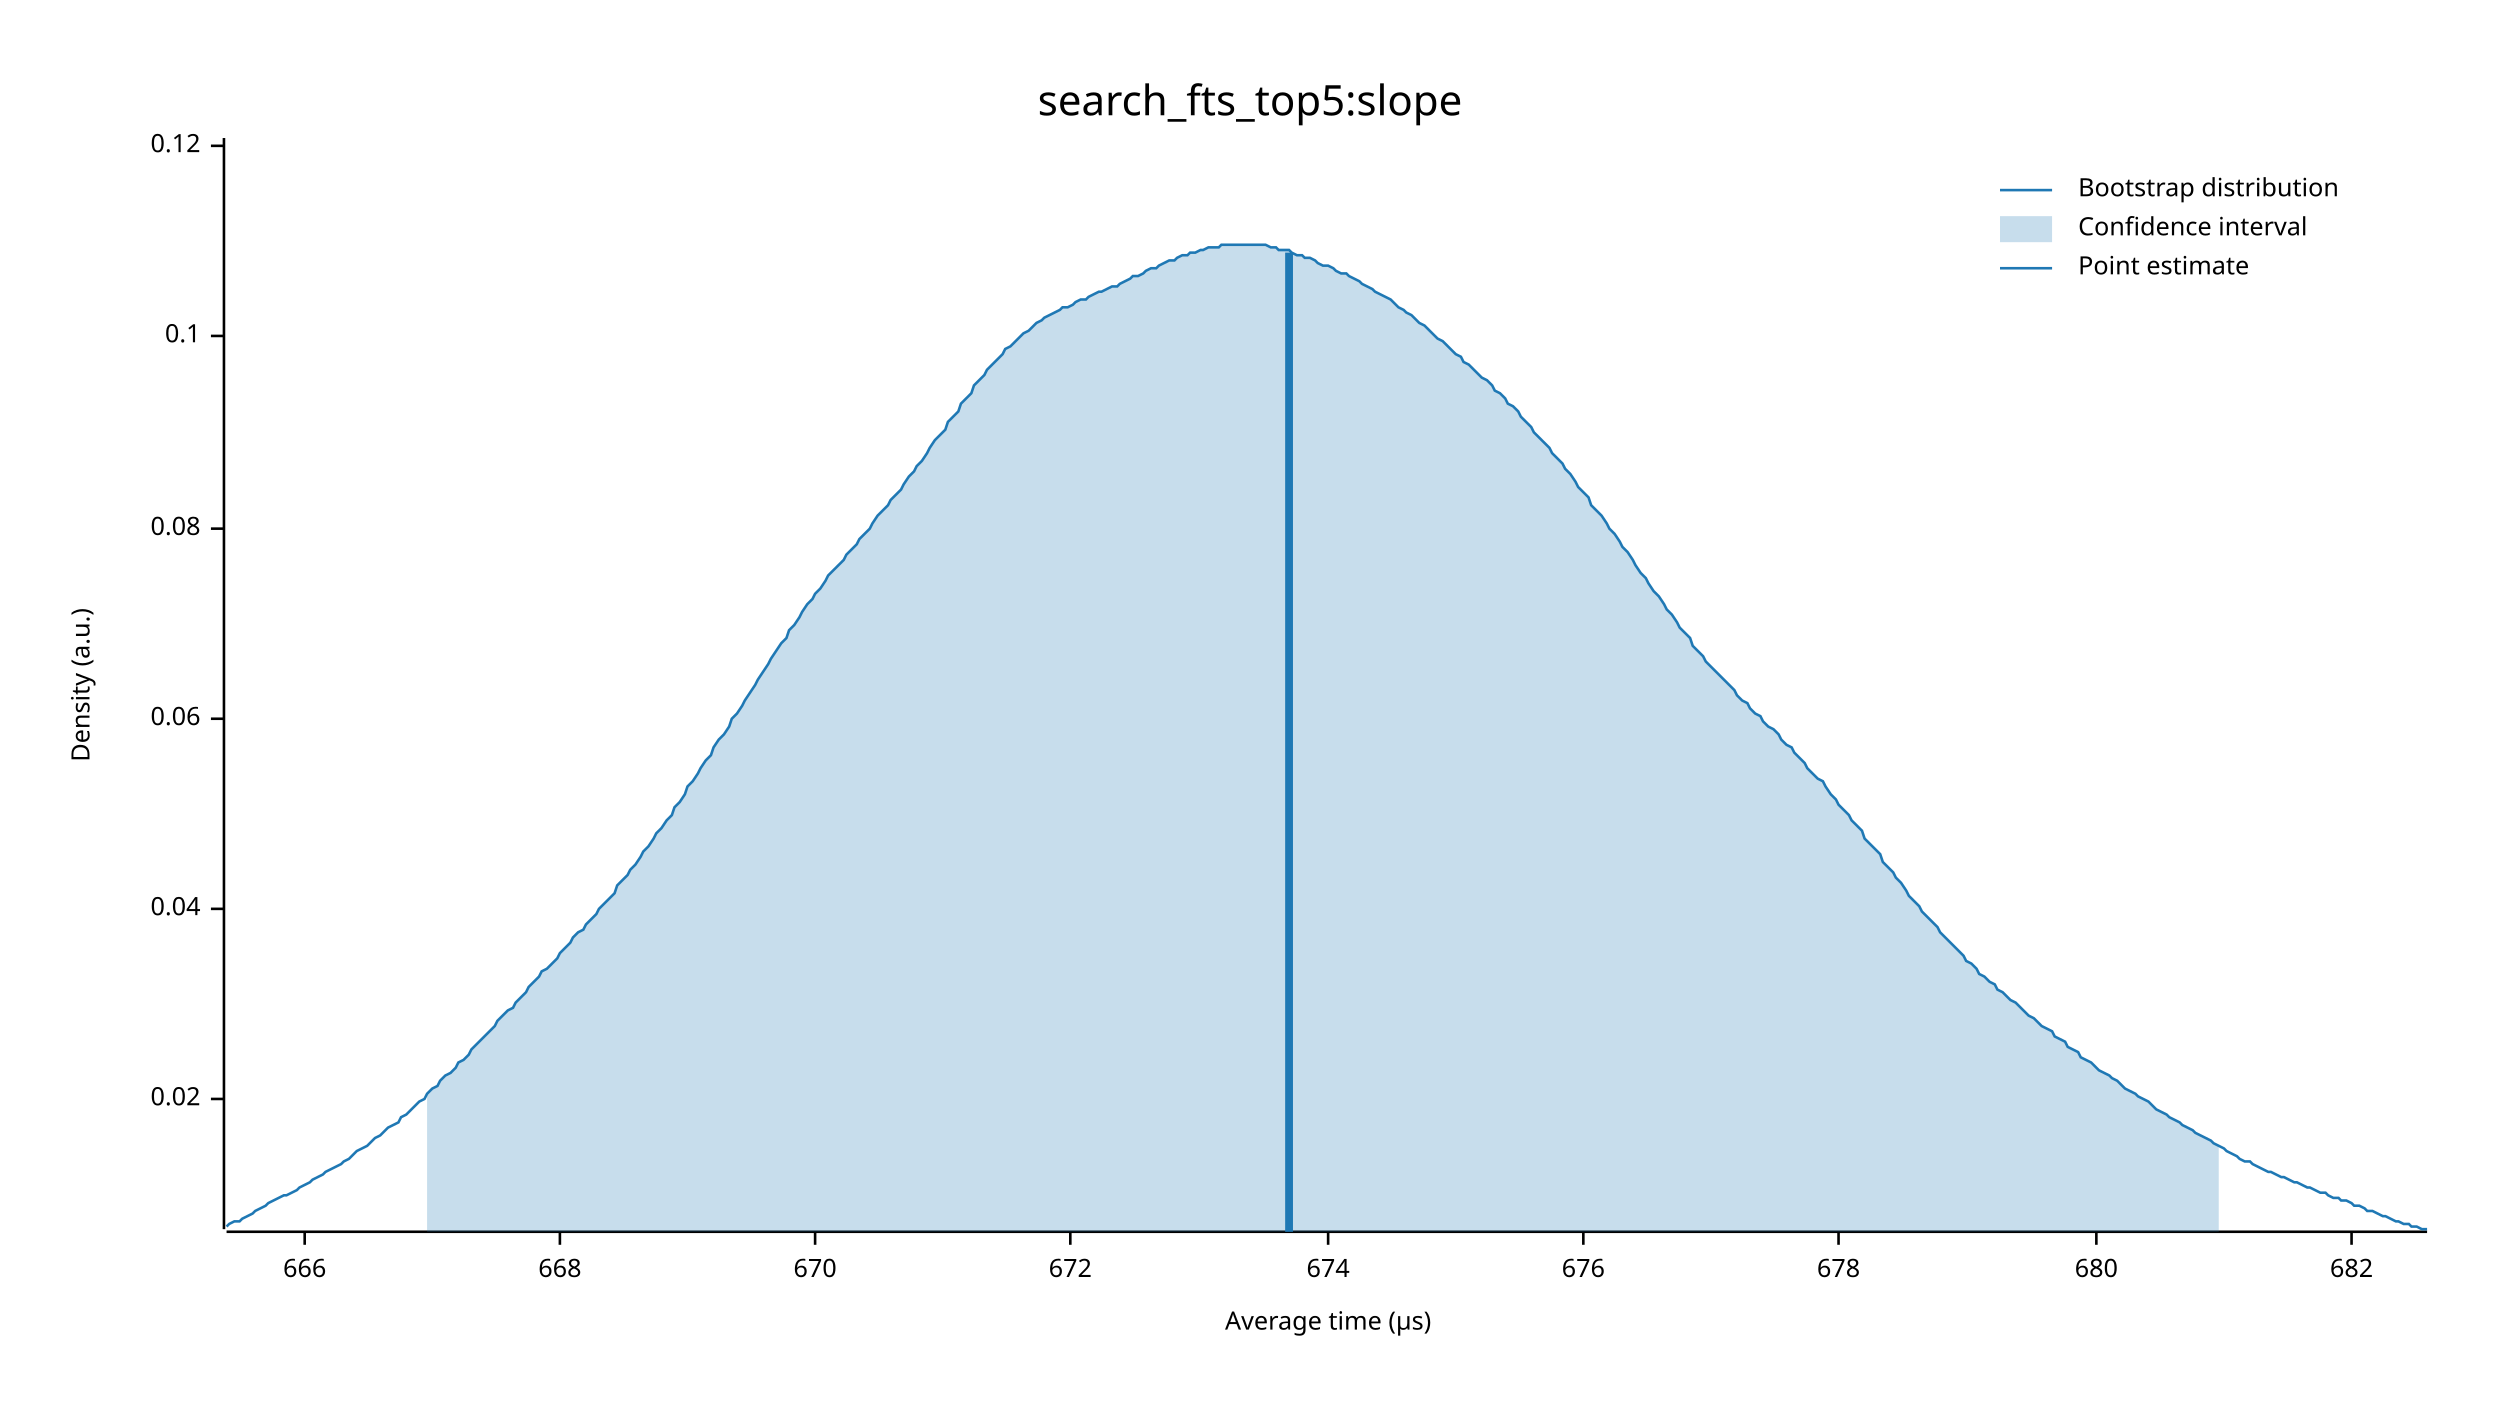
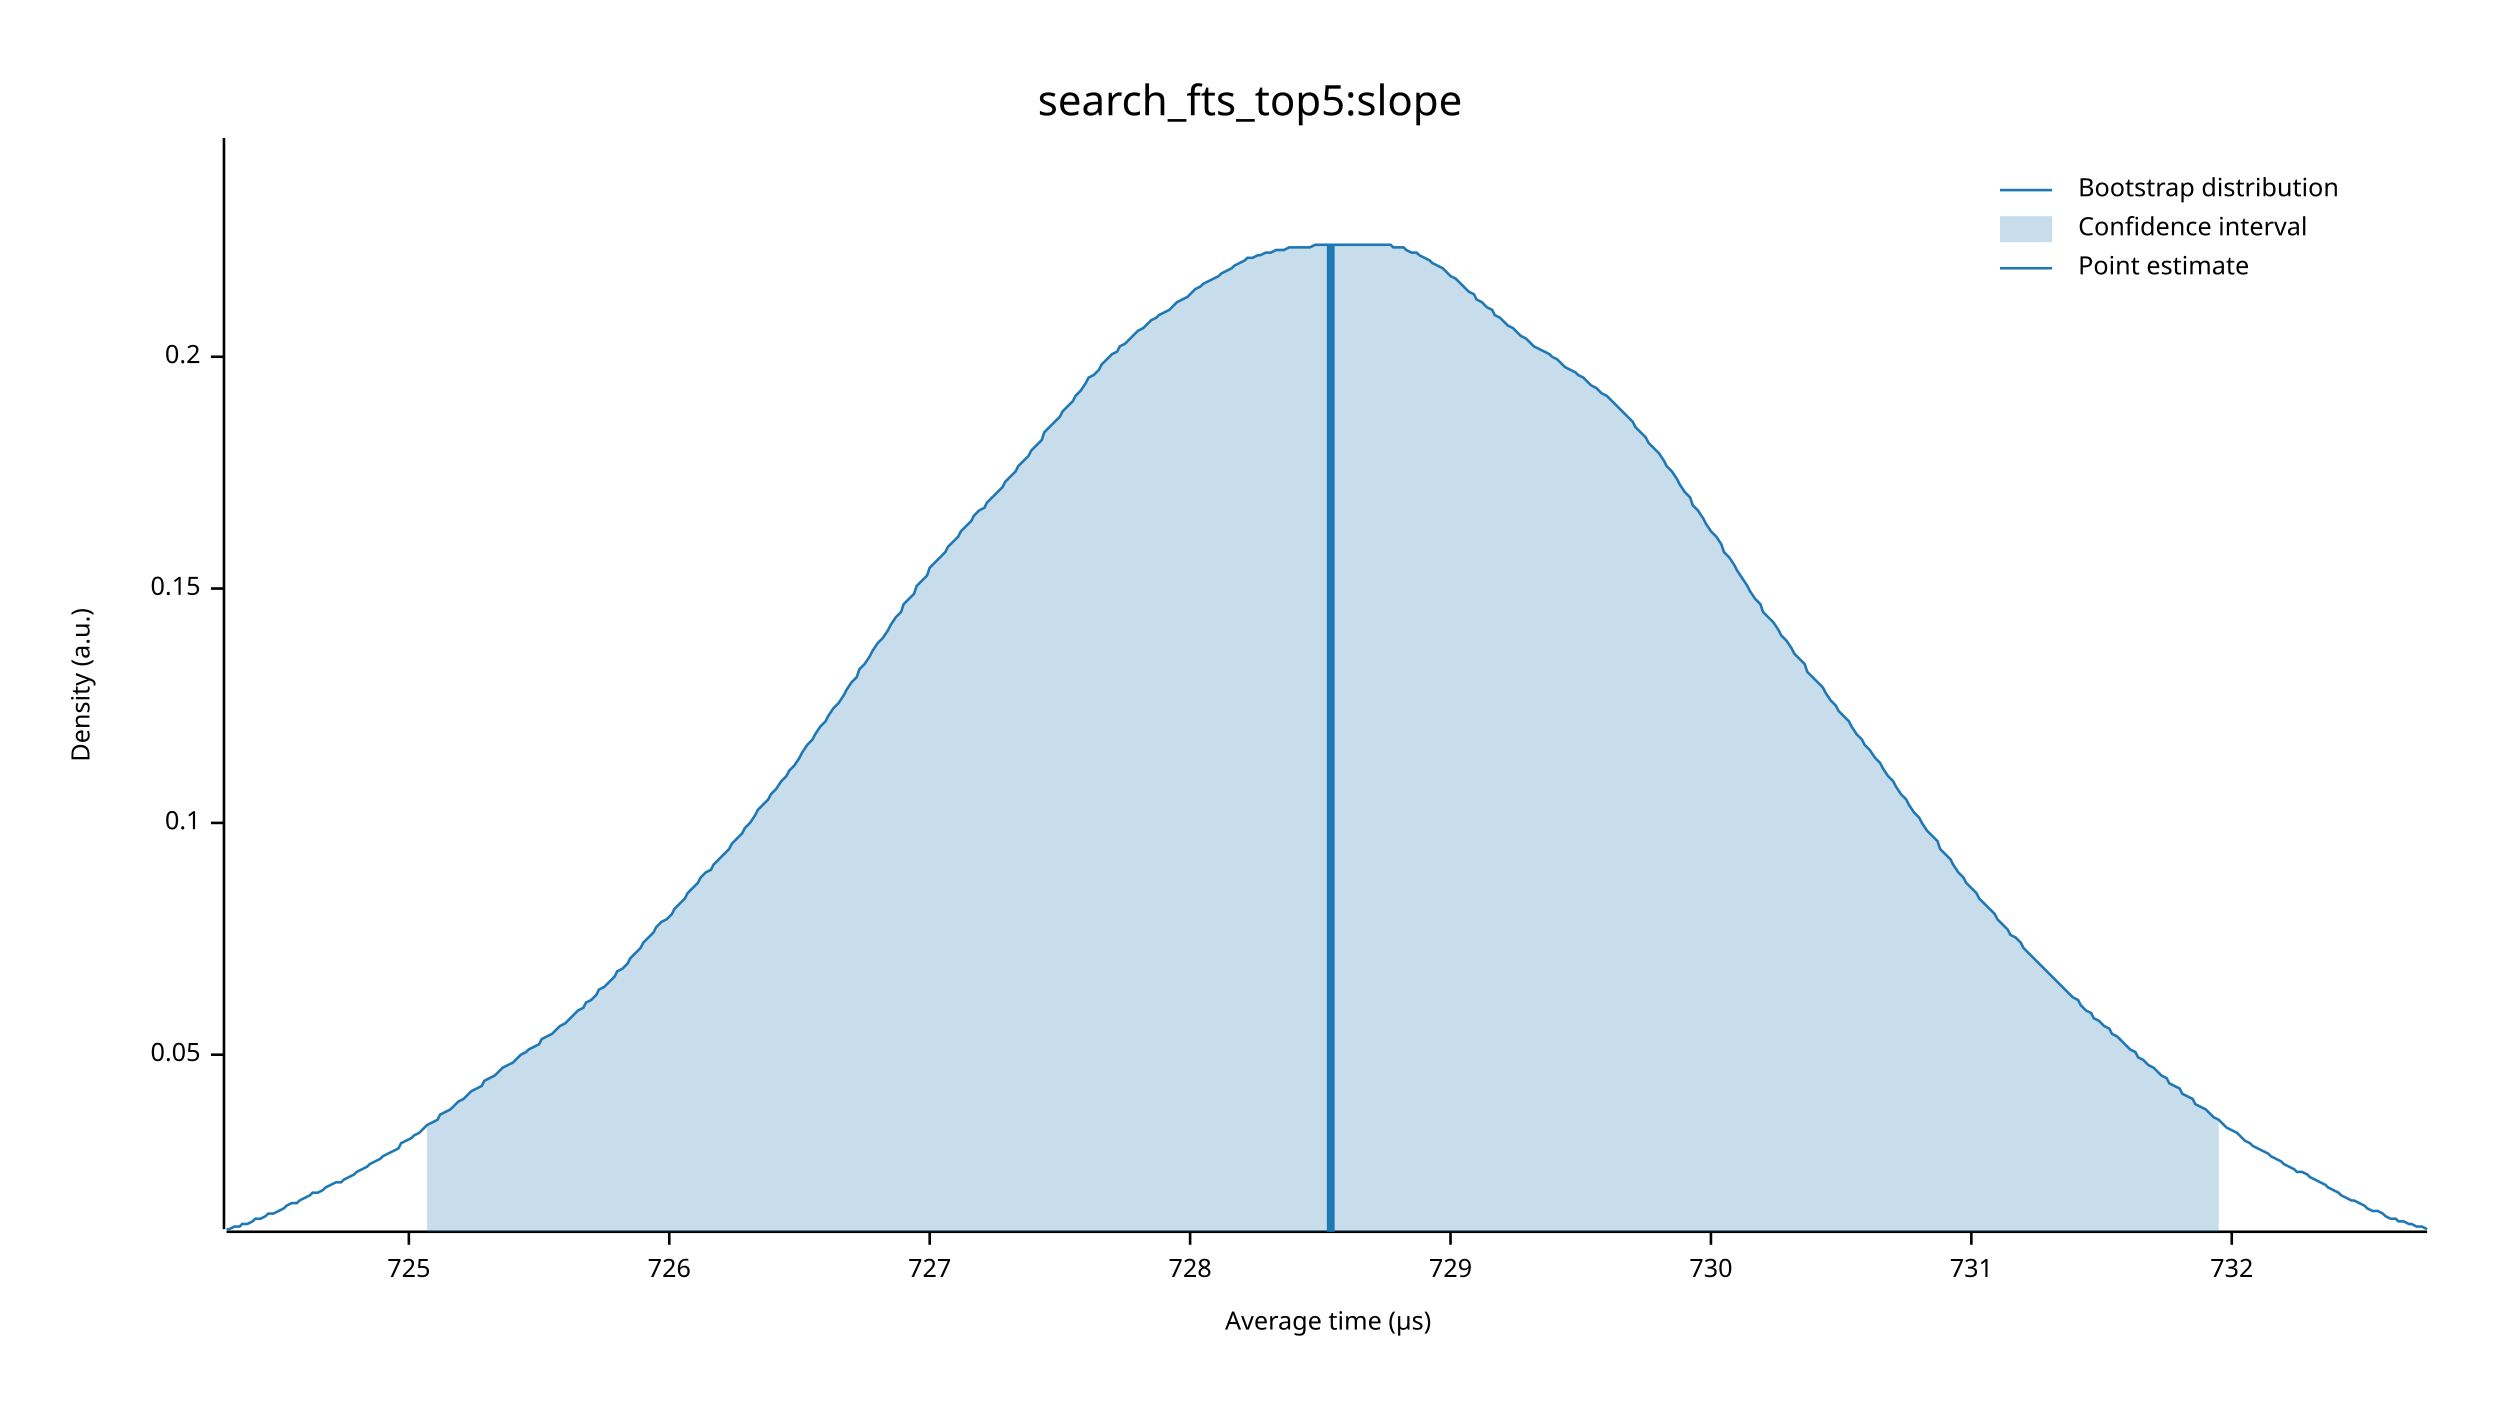
<svg xmlns="http://www.w3.org/2000/svg" width="960" height="540" viewBox="0 0 960 540">
  <text x="480" y="32" dy="0.76em" text-anchor="middle" font-family="sans-serif" font-size="16.129" opacity="1" fill="#000000">
search_fts_top5:slope
</text>
  <text x="27" y="263" dy="0.76em" text-anchor="middle" font-family="sans-serif" font-size="9.677" opacity="1" fill="#000000" transform="rotate(270, 27, 263)">
Density (a.u.)
</text>
  <text x="510" y="513" dy="-0.5ex" text-anchor="middle" font-family="sans-serif" font-size="9.677" opacity="1" fill="#000000">
Average time (µs)
</text>
  <polyline fill="none" opacity="1" stroke="#000000" stroke-width="1" points="86,53 86,472 " />
-   <text x="77" y="422" dy="0.5ex" text-anchor="end" font-family="sans-serif" font-size="9.677" opacity="1" fill="#000000">
- 0.02
+   <text x="77" y="405" dy="0.5ex" text-anchor="end" font-family="sans-serif" font-size="9.677" opacity="1" fill="#000000">
+ 0.05
</text>
-   <polyline fill="none" opacity="1" stroke="#000000" stroke-width="1" points="81,422 86,422 " />
-   <text x="77" y="349" dy="0.5ex" text-anchor="end" font-family="sans-serif" font-size="9.677" opacity="1" fill="#000000">
- 0.04
- </text>
-   <polyline fill="none" opacity="1" stroke="#000000" stroke-width="1" points="81,349 86,349 " />
-   <text x="77" y="276" dy="0.5ex" text-anchor="end" font-family="sans-serif" font-size="9.677" opacity="1" fill="#000000">
- 0.06
- </text>
-   <polyline fill="none" opacity="1" stroke="#000000" stroke-width="1" points="81,276 86,276 " />
-   <text x="77" y="203" dy="0.5ex" text-anchor="end" font-family="sans-serif" font-size="9.677" opacity="1" fill="#000000">
- 0.08
- </text>
-   <polyline fill="none" opacity="1" stroke="#000000" stroke-width="1" points="81,203 86,203 " />
-   <text x="77" y="129" dy="0.5ex" text-anchor="end" font-family="sans-serif" font-size="9.677" opacity="1" fill="#000000">
+   <polyline fill="none" opacity="1" stroke="#000000" stroke-width="1" points="81,405 86,405 " />
+   <text x="77" y="316" dy="0.5ex" text-anchor="end" font-family="sans-serif" font-size="9.677" opacity="1" fill="#000000">
0.1
</text>
-   <polyline fill="none" opacity="1" stroke="#000000" stroke-width="1" points="81,129 86,129 " />
-   <text x="77" y="56" dy="0.5ex" text-anchor="end" font-family="sans-serif" font-size="9.677" opacity="1" fill="#000000">
- 0.12
+   <polyline fill="none" opacity="1" stroke="#000000" stroke-width="1" points="81,316 86,316 " />
+   <text x="77" y="226" dy="0.5ex" text-anchor="end" font-family="sans-serif" font-size="9.677" opacity="1" fill="#000000">
+ 0.15
</text>
-   <polyline fill="none" opacity="1" stroke="#000000" stroke-width="1" points="81,56 86,56 " />
+   <polyline fill="none" opacity="1" stroke="#000000" stroke-width="1" points="81,226 86,226 " />
+   <text x="77" y="137" dy="0.5ex" text-anchor="end" font-family="sans-serif" font-size="9.677" opacity="1" fill="#000000">
+ 0.2
+ </text>
+   <polyline fill="none" opacity="1" stroke="#000000" stroke-width="1" points="81,137 86,137 " />
  <polyline fill="none" opacity="1" stroke="#000000" stroke-width="1" points="87,473 932,473 " />
-   <text x="117" y="483" dy="0.76em" text-anchor="middle" font-family="sans-serif" font-size="9.677" opacity="1" fill="#000000">
- 666
+   <text x="157" y="483" dy="0.76em" text-anchor="middle" font-family="sans-serif" font-size="9.677" opacity="1" fill="#000000">
+ 725
</text>
-   <polyline fill="none" opacity="1" stroke="#000000" stroke-width="1" points="117,473 117,478 " />
-   <text x="215" y="483" dy="0.76em" text-anchor="middle" font-family="sans-serif" font-size="9.677" opacity="1" fill="#000000">
- 668
+   <polyline fill="none" opacity="1" stroke="#000000" stroke-width="1" points="157,473 157,478 " />
+   <text x="257" y="483" dy="0.76em" text-anchor="middle" font-family="sans-serif" font-size="9.677" opacity="1" fill="#000000">
+ 726
</text>
-   <polyline fill="none" opacity="1" stroke="#000000" stroke-width="1" points="215,473 215,478 " />
-   <text x="313" y="483" dy="0.76em" text-anchor="middle" font-family="sans-serif" font-size="9.677" opacity="1" fill="#000000">
- 670
+   <polyline fill="none" opacity="1" stroke="#000000" stroke-width="1" points="257,473 257,478 " />
+   <text x="357" y="483" dy="0.76em" text-anchor="middle" font-family="sans-serif" font-size="9.677" opacity="1" fill="#000000">
+ 727
</text>
-   <polyline fill="none" opacity="1" stroke="#000000" stroke-width="1" points="313,473 313,478 " />
-   <text x="411" y="483" dy="0.76em" text-anchor="middle" font-family="sans-serif" font-size="9.677" opacity="1" fill="#000000">
- 672
+   <polyline fill="none" opacity="1" stroke="#000000" stroke-width="1" points="357,473 357,478 " />
+   <text x="457" y="483" dy="0.76em" text-anchor="middle" font-family="sans-serif" font-size="9.677" opacity="1" fill="#000000">
+ 728
</text>
-   <polyline fill="none" opacity="1" stroke="#000000" stroke-width="1" points="411,473 411,478 " />
-   <text x="510" y="483" dy="0.76em" text-anchor="middle" font-family="sans-serif" font-size="9.677" opacity="1" fill="#000000">
- 674
+   <polyline fill="none" opacity="1" stroke="#000000" stroke-width="1" points="457,473 457,478 " />
+   <text x="557" y="483" dy="0.76em" text-anchor="middle" font-family="sans-serif" font-size="9.677" opacity="1" fill="#000000">
+ 729
</text>
-   <polyline fill="none" opacity="1" stroke="#000000" stroke-width="1" points="510,473 510,478 " />
-   <text x="608" y="483" dy="0.76em" text-anchor="middle" font-family="sans-serif" font-size="9.677" opacity="1" fill="#000000">
- 676
+   <polyline fill="none" opacity="1" stroke="#000000" stroke-width="1" points="557,473 557,478 " />
+   <text x="657" y="483" dy="0.76em" text-anchor="middle" font-family="sans-serif" font-size="9.677" opacity="1" fill="#000000">
+ 730
</text>
-   <polyline fill="none" opacity="1" stroke="#000000" stroke-width="1" points="608,473 608,478 " />
-   <text x="706" y="483" dy="0.76em" text-anchor="middle" font-family="sans-serif" font-size="9.677" opacity="1" fill="#000000">
- 678
+   <polyline fill="none" opacity="1" stroke="#000000" stroke-width="1" points="657,473 657,478 " />
+   <text x="757" y="483" dy="0.76em" text-anchor="middle" font-family="sans-serif" font-size="9.677" opacity="1" fill="#000000">
+ 731
</text>
-   <polyline fill="none" opacity="1" stroke="#000000" stroke-width="1" points="706,473 706,478 " />
-   <text x="805" y="483" dy="0.76em" text-anchor="middle" font-family="sans-serif" font-size="9.677" opacity="1" fill="#000000">
- 680
+   <polyline fill="none" opacity="1" stroke="#000000" stroke-width="1" points="757,473 757,478 " />
+   <text x="857" y="483" dy="0.76em" text-anchor="middle" font-family="sans-serif" font-size="9.677" opacity="1" fill="#000000">
+ 732
</text>
-   <polyline fill="none" opacity="1" stroke="#000000" stroke-width="1" points="805,473 805,478 " />
-   <text x="903" y="483" dy="0.76em" text-anchor="middle" font-family="sans-serif" font-size="9.677" opacity="1" fill="#000000">
- 682
- </text>
-   <polyline fill="none" opacity="1" stroke="#000000" stroke-width="1" points="903,473 903,478 " />
-   <polyline fill="none" opacity="1" stroke="#1F78B4" stroke-width="1" points="87,471 88,470 90,469 92,469 93,468 95,467 97,466 98,465 100,464 102,463 103,462 105,461 107,460 109,459 110,459 112,458 114,457 115,456 117,455 119,454 120,453 122,452 124,451 125,450 127,449 129,448 131,447 132,446 134,445 136,443 137,442 139,441 141,440 142,439 144,437 146,436 147,435 149,433 151,432 153,431 154,429 156,428 158,426 159,425 161,423 163,422 164,420 166,418 168,417 169,415 171,413 173,412 175,410 176,408 178,407 180,405 181,403 183,401 185,399 186,398 188,396 190,394 191,392 193,390 195,388 197,387 198,385 200,383 202,381 203,379 205,377 207,375 208,373 210,372 212,370 214,368 215,366 217,364 219,362 220,360 222,358 224,357 225,355 227,353 229,351 230,349 232,347 234,345 236,343 237,340 239,338 241,336 242,334 244,332 246,329 247,327 249,325 251,322 252,320 254,318 256,315 258,313 259,310 261,308 263,305 264,302 266,300 268,297 269,295 271,292 273,290 274,287 276,284 278,282 280,279 281,276 283,274 285,271 286,269 288,266 290,263 291,261 293,258 295,255 296,253 298,250 300,247 302,245 303,242 305,240 307,237 308,235 310,232 312,230 313,228 315,226 317,223 318,221 320,219 322,217 324,215 325,213 327,211 329,209 330,207 332,205 334,203 335,201 337,198 339,196 341,194 342,192 344,190 346,188 347,186 349,183 351,181 352,179 354,177 356,174 357,172 359,169 361,167 363,165 364,162 366,160 368,158 369,155 371,153 373,151 374,148 376,146 378,144 379,142 381,140 383,138 385,136 386,134 388,133 390,131 391,130 393,128 395,127 396,126 398,124 400,123 401,122 403,121 405,120 407,119 408,118 410,118 412,117 413,116 415,115 417,115 418,114 420,113 422,112 423,112 425,111 427,110 429,110 430,109 432,108 434,107 435,106 437,106 439,105 440,104 442,103 444,103 445,102 447,101 449,100 451,100 452,99 454,98 456,98 457,97 459,97 461,96 462,96 464,95 466,95 468,95 469,94 471,94 473,94 474,94 476,94 478,94 479,94 481,94 483,94 484,94 486,94 488,95 490,95 491,96 493,96 495,96 496,97 498,98 500,98 501,99 503,99 505,100 506,101 508,102 510,102 512,103 513,104 515,105 517,105 518,106 520,107 522,108 523,109 525,110 527,111 528,112 530,113 532,114 534,115 535,116 537,118 539,119 540,120 542,121 544,123 545,124 547,125 549,127 550,128 552,130 554,131 556,133 557,134 559,136 561,137 562,139 564,140 566,142 567,143 569,145 571,146 573,148 574,150 576,151 578,153 579,155 581,156 583,158 584,160 586,162 588,164 589,166 591,168 593,170 595,172 596,174 598,176 600,178 601,180 603,182 605,185 606,187 608,189 610,191 611,194 613,196 615,198 617,201 618,203 620,205 622,208 623,210 625,212 627,215 628,217 630,220 632,222 633,224 635,227 637,229 639,232 640,234 642,236 644,239 645,241 647,243 649,245 650,248 652,250 654,252 655,254 657,256 659,258 661,260 662,261 664,263 666,265 667,267 669,269 671,270 672,272 674,274 676,275 677,277 679,279 681,280 683,282 684,284 686,286 688,287 689,289 691,291 693,293 694,295 696,297 698,299 700,300 701,302 703,305 705,307 706,309 708,311 710,313 711,315 713,317 715,319 716,322 718,324 720,326 722,328 723,331 725,333 727,335 728,337 730,339 732,342 733,344 735,346 737,348 738,350 740,352 742,354 744,356 745,358 747,360 749,362 750,363 752,365 754,367 755,369 757,370 759,372 760,374 762,375 764,377 766,378 767,380 769,381 771,383 772,384 774,385 776,387 777,388 779,390 781,391 782,392 784,394 786,395 788,396 789,398 791,399 793,400 794,402 796,403 798,404 799,406 801,407 803,408 804,409 806,411 808,412 810,413 811,414 813,415 815,417 816,418 818,419 820,420 821,421 823,422 825,423 827,425 828,426 830,427 832,428 833,429 835,430 837,431 838,432 840,433 842,434 843,435 845,436 847,437 849,438 850,439 852,440 854,441 855,442 857,443 859,444 860,445 862,446 864,446 865,447 867,448 869,449 871,450 872,450 874,451 876,452 877,452 879,453 881,454 882,454 884,455 886,456 887,456 889,457 891,458 893,458 894,459 896,460 898,460 899,461 901,461 903,462 904,463 906,463 908,464 909,465 911,465 913,466 915,467 916,467 918,468 920,469 921,469 923,470 925,470 926,471 928,471 930,472 932,472 " />
-   <polygon opacity="0.25" fill="#1F78B4" points="164,420 166,418 168,417 169,415 171,413 173,412 175,410 176,408 178,407 180,405 181,403 183,401 185,399 186,398 188,396 190,394 191,392 193,390 195,388 197,387 198,385 200,383 202,381 203,379 205,377 207,375 208,373 210,372 212,370 214,368 215,366 217,364 219,362 220,360 222,358 224,357 225,355 227,353 229,351 230,349 232,347 234,345 236,343 237,340 239,338 241,336 242,334 244,332 246,329 247,327 249,325 251,322 252,320 254,318 256,315 258,313 259,310 261,308 263,305 264,302 266,300 268,297 269,295 271,292 273,290 274,287 276,284 278,282 280,279 281,276 283,274 285,271 286,269 288,266 290,263 291,261 293,258 295,255 296,253 298,250 300,247 302,245 303,242 305,240 307,237 308,235 310,232 312,230 313,228 315,226 317,223 318,221 320,219 322,217 324,215 325,213 327,211 329,209 330,207 332,205 334,203 335,201 337,198 339,196 341,194 342,192 344,190 346,188 347,186 349,183 351,181 352,179 354,177 356,174 357,172 359,169 361,167 363,165 364,162 366,160 368,158 369,155 371,153 373,151 374,148 376,146 378,144 379,142 381,140 383,138 385,136 386,134 388,133 390,131 391,130 393,128 395,127 396,126 398,124 400,123 401,122 403,121 405,120 407,119 408,118 410,118 412,117 413,116 415,115 417,115 418,114 420,113 422,112 423,112 425,111 427,110 429,110 430,109 432,108 434,107 435,106 437,106 439,105 440,104 442,103 444,103 445,102 447,101 449,100 451,100 452,99 454,98 456,98 457,97 459,97 461,96 462,96 464,95 466,95 468,95 469,94 471,94 473,94 474,94 476,94 478,94 479,94 481,94 483,94 484,94 486,94 488,95 490,95 491,96 493,96 495,96 496,97 498,98 500,98 501,99 503,99 505,100 506,101 508,102 510,102 512,103 513,104 515,105 517,105 518,106 520,107 522,108 523,109 525,110 527,111 528,112 530,113 532,114 534,115 535,116 537,118 539,119 540,120 542,121 544,123 545,124 547,125 549,127 550,128 552,130 554,131 556,133 557,134 559,136 561,137 562,139 564,140 566,142 567,143 569,145 571,146 573,148 574,150 576,151 578,153 579,155 581,156 583,158 584,160 586,162 588,164 589,166 591,168 593,170 595,172 596,174 598,176 600,178 601,180 603,182 605,185 606,187 608,189 610,191 611,194 613,196 615,198 617,201 618,203 620,205 622,208 623,210 625,212 627,215 628,217 630,220 632,222 633,224 635,227 637,229 639,232 640,234 642,236 644,239 645,241 647,243 649,245 650,248 652,250 654,252 655,254 657,256 659,258 661,260 662,261 664,263 666,265 667,267 669,269 671,270 672,272 674,274 676,275 677,277 679,279 681,280 683,282 684,284 686,286 688,287 689,289 691,291 693,293 694,295 696,297 698,299 700,300 701,302 703,305 705,307 706,309 708,311 710,313 711,315 713,317 715,319 716,322 718,324 720,326 722,328 723,331 725,333 727,335 728,337 730,339 732,342 733,344 735,346 737,348 738,350 740,352 742,354 744,356 745,358 747,360 749,362 750,363 752,365 754,367 755,369 757,370 759,372 760,374 762,375 764,377 766,378 767,380 769,381 771,383 772,384 774,385 776,387 777,388 779,390 781,391 782,392 784,394 786,395 788,396 789,398 791,399 793,400 794,402 796,403 798,404 799,406 801,407 803,408 804,409 806,411 808,412 810,413 811,414 813,415 815,417 816,418 818,419 820,420 821,421 823,422 825,423 827,425 828,426 830,427 832,428 833,429 835,430 837,431 838,432 840,433 842,434 843,435 845,436 847,437 849,438 850,439 852,440 852,473 164,473 " />
-   <polyline fill="none" opacity="1" stroke="#1F78B4" stroke-width="3" points="495,473 495,97 " />
+   <polyline fill="none" opacity="1" stroke="#000000" stroke-width="1" points="857,473 857,478 " />
+   <polyline fill="none" opacity="1" stroke="#1F78B4" stroke-width="1" points="87,472 88,472 90,471 92,471 93,470 95,470 97,469 98,468 100,468 102,467 103,466 105,466 107,465 109,464 110,463 112,462 114,462 115,461 117,460 119,459 120,458 122,458 124,457 125,456 127,455 129,454 131,454 132,453 134,452 136,451 137,450 139,449 141,448 142,447 144,446 146,445 147,444 149,443 151,442 153,441 154,439 156,438 158,437 159,436 161,435 163,433 164,432 166,431 168,430 169,428 171,427 173,426 175,424 176,423 178,422 180,420 181,419 183,418 185,417 186,415 188,414 190,413 191,412 193,410 195,409 197,408 198,407 200,405 202,404 203,403 205,402 207,401 208,399 210,398 212,397 214,395 215,394 217,393 219,391 220,390 222,388 224,387 225,385 227,384 229,382 230,380 232,379 234,377 236,375 237,373 239,372 241,370 242,368 244,366 246,364 247,362 249,360 251,358 252,356 254,354 256,353 258,351 259,349 261,347 263,345 264,343 266,341 268,339 269,337 271,335 273,334 274,332 276,330 278,328 280,326 281,324 283,322 285,320 286,318 288,316 290,313 291,311 293,309 295,307 296,305 298,303 300,300 302,298 303,296 305,294 307,291 308,289 310,286 312,284 313,282 315,279 317,277 318,275 320,272 322,270 324,267 325,265 327,262 329,260 330,257 332,255 334,252 335,250 337,247 339,245 341,242 342,240 344,237 346,235 347,232 349,230 351,228 352,225 354,223 356,221 357,218 359,216 361,214 363,212 364,210 366,208 368,206 369,204 371,202 373,200 374,198 376,196 378,195 379,193 381,191 383,189 385,187 386,185 388,183 390,181 391,179 393,177 395,175 396,173 398,171 400,169 401,166 403,164 405,162 407,160 408,158 410,156 412,154 413,152 415,150 417,147 418,145 420,144 422,142 423,140 425,138 427,136 429,135 430,133 432,132 434,130 435,129 437,127 439,126 440,125 442,123 444,122 445,121 447,120 449,119 451,117 452,116 454,115 456,114 457,113 459,111 461,110 462,109 464,108 466,107 468,106 469,105 471,104 473,103 474,102 476,101 478,100 479,99 481,99 483,98 484,98 486,97 488,97 490,96 491,96 493,96 495,95 496,95 498,95 500,95 501,95 503,95 505,94 506,94 508,94 510,94 512,94 513,94 515,94 517,94 518,94 520,94 522,94 523,94 525,94 527,94 528,94 530,94 532,94 534,94 535,95 537,95 539,95 540,96 542,97 544,97 545,98 547,99 549,100 550,101 552,102 554,103 556,105 557,106 559,107 561,109 562,110 564,112 566,113 567,115 569,116 571,118 573,119 574,121 576,122 578,124 579,125 581,126 583,128 584,129 586,130 588,132 589,133 591,134 593,135 595,136 596,137 598,138 600,140 601,141 603,142 605,143 606,144 608,145 610,147 611,148 613,149 615,151 617,152 618,153 620,155 622,157 623,158 625,160 627,162 628,164 630,166 632,168 633,170 635,172 637,174 639,177 640,179 642,181 644,184 645,186 647,189 649,191 650,194 652,196 654,199 655,201 657,204 659,206 661,209 662,212 664,214 666,217 667,219 669,222 671,225 672,227 674,230 676,232 677,235 679,237 681,239 683,242 684,244 686,246 688,249 689,251 691,253 693,255 694,258 696,260 698,262 700,264 701,266 703,269 705,271 706,273 708,275 710,277 711,279 713,282 715,284 716,286 718,288 720,291 722,293 723,295 725,298 727,300 728,302 730,305 732,307 733,309 735,312 737,314 738,316 740,319 742,321 744,323 745,326 747,328 749,330 750,332 752,335 754,337 755,339 757,341 759,343 760,345 762,347 764,349 766,351 767,353 769,355 771,357 772,359 774,360 776,362 777,364 779,366 781,368 782,369 784,371 786,373 788,375 789,376 791,378 793,380 794,381 796,383 798,384 799,386 801,388 803,389 804,391 806,392 808,394 810,395 811,397 813,398 815,400 816,401 818,403 820,404 821,406 823,407 825,409 827,410 828,411 830,413 832,414 833,416 835,417 837,418 838,420 840,421 842,422 843,424 845,425 847,426 849,428 850,429 852,430 854,432 855,433 857,434 859,435 860,436 862,438 864,439 865,440 867,441 869,442 871,443 872,444 874,445 876,446 877,447 879,448 881,449 882,450 884,450 886,451 887,452 889,453 891,454 893,455 894,456 896,457 898,458 899,459 901,460 903,461 904,461 906,462 908,463 909,464 911,465 913,465 915,466 916,467 918,468 920,468 921,469 923,469 925,470 926,470 928,471 930,471 932,472 " />
+   <polygon opacity="0.25" fill="#1F78B4" points="164,432 166,431 168,430 169,428 171,427 173,426 175,424 176,423 178,422 180,420 181,419 183,418 185,417 186,415 188,414 190,413 191,412 193,410 195,409 197,408 198,407 200,405 202,404 203,403 205,402 207,401 208,399 210,398 212,397 214,395 215,394 217,393 219,391 220,390 222,388 224,387 225,385 227,384 229,382 230,380 232,379 234,377 236,375 237,373 239,372 241,370 242,368 244,366 246,364 247,362 249,360 251,358 252,356 254,354 256,353 258,351 259,349 261,347 263,345 264,343 266,341 268,339 269,337 271,335 273,334 274,332 276,330 278,328 280,326 281,324 283,322 285,320 286,318 288,316 290,313 291,311 293,309 295,307 296,305 298,303 300,300 302,298 303,296 305,294 307,291 308,289 310,286 312,284 313,282 315,279 317,277 318,275 320,272 322,270 324,267 325,265 327,262 329,260 330,257 332,255 334,252 335,250 337,247 339,245 341,242 342,240 344,237 346,235 347,232 349,230 351,228 352,225 354,223 356,221 357,218 359,216 361,214 363,212 364,210 366,208 368,206 369,204 371,202 373,200 374,198 376,196 378,195 379,193 381,191 383,189 385,187 386,185 388,183 390,181 391,179 393,177 395,175 396,173 398,171 400,169 401,166 403,164 405,162 407,160 408,158 410,156 412,154 413,152 415,150 417,147 418,145 420,144 422,142 423,140 425,138 427,136 429,135 430,133 432,132 434,130 435,129 437,127 439,126 440,125 442,123 444,122 445,121 447,120 449,119 451,117 452,116 454,115 456,114 457,113 459,111 461,110 462,109 464,108 466,107 468,106 469,105 471,104 473,103 474,102 476,101 478,100 479,99 481,99 483,98 484,98 486,97 488,97 490,96 491,96 493,96 495,95 496,95 498,95 500,95 501,95 503,95 505,94 506,94 508,94 510,94 512,94 513,94 515,94 517,94 518,94 520,94 522,94 523,94 525,94 527,94 528,94 530,94 532,94 534,94 535,95 537,95 539,95 540,96 542,97 544,97 545,98 547,99 549,100 550,101 552,102 554,103 556,105 557,106 559,107 561,109 562,110 564,112 566,113 567,115 569,116 571,118 573,119 574,121 576,122 578,124 579,125 581,126 583,128 584,129 586,130 588,132 589,133 591,134 593,135 595,136 596,137 598,138 600,140 601,141 603,142 605,143 606,144 608,145 610,147 611,148 613,149 615,151 617,152 618,153 620,155 622,157 623,158 625,160 627,162 628,164 630,166 632,168 633,170 635,172 637,174 639,177 640,179 642,181 644,184 645,186 647,189 649,191 650,194 652,196 654,199 655,201 657,204 659,206 661,209 662,212 664,214 666,217 667,219 669,222 671,225 672,227 674,230 676,232 677,235 679,237 681,239 683,242 684,244 686,246 688,249 689,251 691,253 693,255 694,258 696,260 698,262 700,264 701,266 703,269 705,271 706,273 708,275 710,277 711,279 713,282 715,284 716,286 718,288 720,291 722,293 723,295 725,298 727,300 728,302 730,305 732,307 733,309 735,312 737,314 738,316 740,319 742,321 744,323 745,326 747,328 749,330 750,332 752,335 754,337 755,339 757,341 759,343 760,345 762,347 764,349 766,351 767,353 769,355 771,357 772,359 774,360 776,362 777,364 779,366 781,368 782,369 784,371 786,373 788,375 789,376 791,378 793,380 794,381 796,383 798,384 799,386 801,388 803,389 804,391 806,392 808,394 810,395 811,397 813,398 815,400 816,401 818,403 820,404 821,406 823,407 825,409 827,410 828,411 830,413 832,414 833,416 835,417 837,418 838,420 840,421 842,422 843,424 845,425 847,426 849,428 850,429 852,430 852,473 164,473 " />
+   <polyline fill="none" opacity="1" stroke="#1F78B4" stroke-width="3" points="511,473 511,94 " />
  <text x="798" y="68" dy="0.76em" text-anchor="start" font-family="sans-serif" font-size="9.677" opacity="1" fill="#000000">
Bootstrap distribution
</text>
  <text x="798" y="83" dy="0.76em" text-anchor="start" font-family="sans-serif" font-size="9.677" opacity="1" fill="#000000">
Confidence interval
</text>
  <text x="798" y="98" dy="0.76em" text-anchor="start" font-family="sans-serif" font-size="9.677" opacity="1" fill="#000000">
Point estimate
</text>
  <polyline fill="none" opacity="1" stroke="#1F78B4" stroke-width="1" points="768,73 788,73 " />
  <rect x="768" y="83" width="20" height="10" opacity="0.25" fill="#1F78B4" stroke="none" />
  <polyline fill="none" opacity="1" stroke="#1F78B4" stroke-width="1" points="768,103 788,103 " />
</svg>
